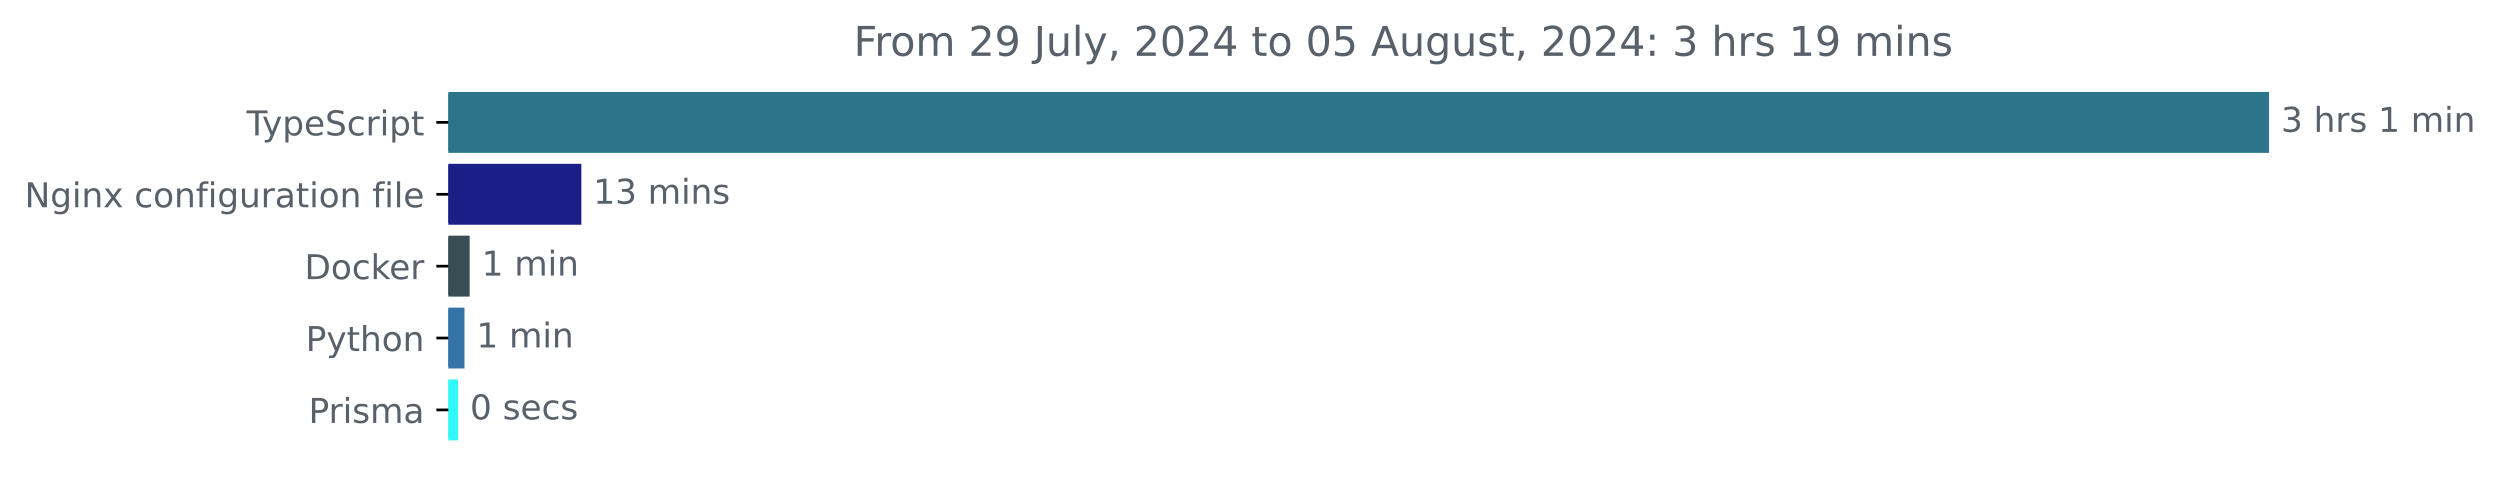
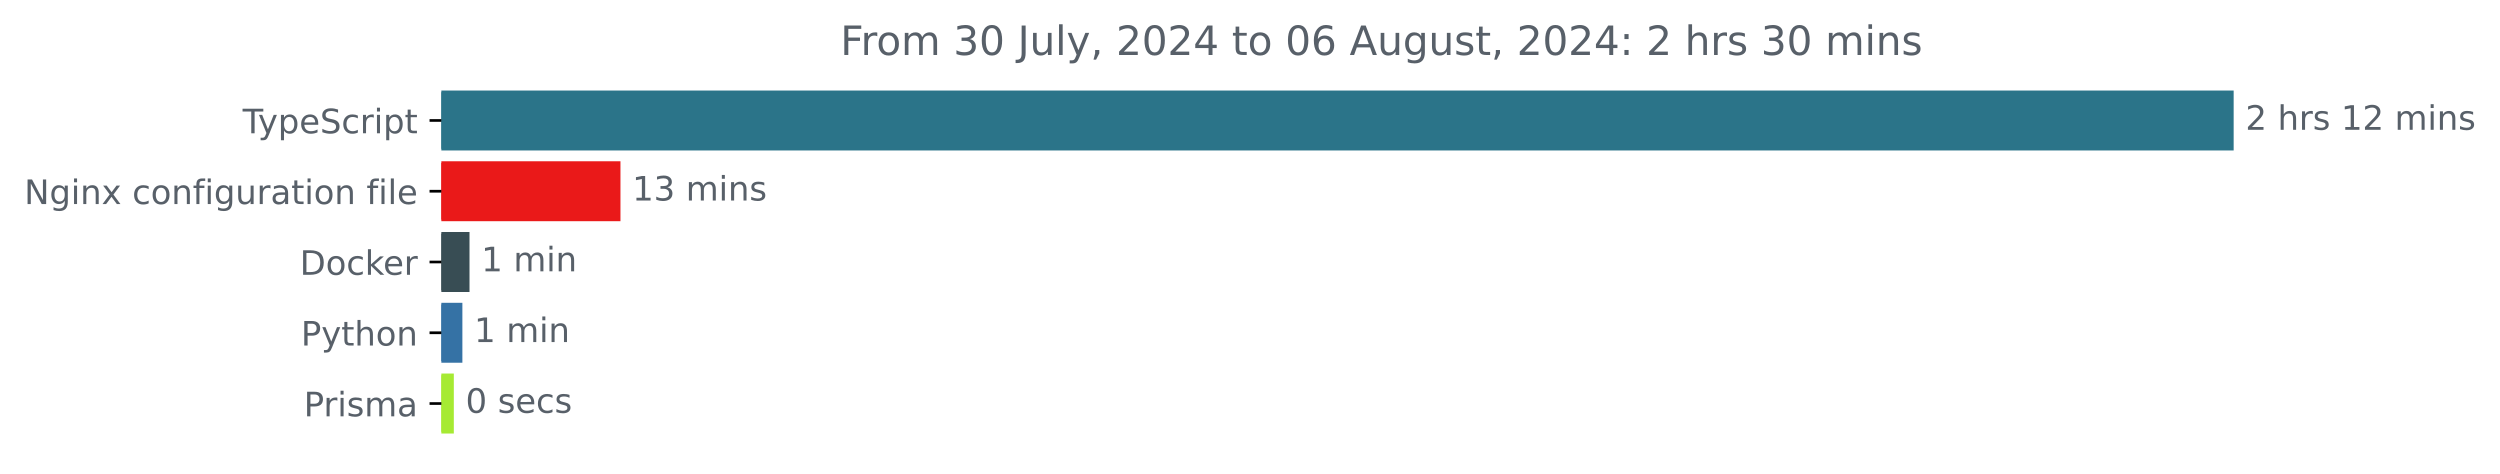
- <svg xmlns="http://www.w3.org/2000/svg" xmlns:xlink="http://www.w3.org/1999/xlink" width="730.385pt" height="140.398pt" viewBox="0 0 730.385 140.398" version="1.1">
+ <svg xmlns="http://www.w3.org/2000/svg" xmlns:xlink="http://www.w3.org/1999/xlink" width="741.957pt" height="140.398pt" viewBox="0 0 741.957 140.398" version="1.1">
  <defs>
    <style type="text/css">*{stroke-linejoin: round; stroke-linecap: butt}</style>
  </defs>
  <g id="figure_1">
    <g id="patch_1">
-       <path d="M 0 140.398  L 730.385 140.398  L 730.385 0  L 0 0  L 0 140.398  z " style="fill: none" />
+       <path d="M 0 140.398  L 741.957 140.398  L 741.957 0  L 0 0  L 0 140.398  z " style="fill: none" />
    </g>
    <g id="axes_1">
      <g id="patch_2">
-         <path d="M 130.983 27.358  L 662.411 27.358  L 662.411 44.158  L 130.983 44.158  z " clip-path="url(#p7ccf83b4a0)" style="fill: #2b7489; stroke: #2b7489; stroke-linejoin: miter" />
+         <path d="M 130.983 27.358  L 662.411 27.358  L 662.411 44.158  L 130.983 44.158  z " clip-path="url(#pd3aee4f197)" style="fill: #2b7489; stroke: #2b7489; stroke-linejoin: miter" />
      </g>
      <g id="patch_3">
-         <path d="M 130.983 48.358  L 169.343 48.358  L 169.343 65.158  L 130.983 65.158  z " clip-path="url(#p7ccf83b4a0)" style="fill: #1d1d87; stroke: #1d1d87; stroke-linejoin: miter" />
+         <path d="M 130.983 48.358  L 183.642 48.358  L 183.642 65.158  L 130.983 65.158  z " clip-path="url(#pd3aee4f197)" style="fill: #ea1919; stroke: #ea1919; stroke-linejoin: miter" />
      </g>
      <g id="patch_4">
-         <path d="M 130.983 69.358  L 136.713 69.358  L 136.713 86.158  L 130.983 86.158  z " clip-path="url(#p7ccf83b4a0)" style="fill: #384d54; stroke: #384d54; stroke-linejoin: miter" />
+         <path d="M 130.983 69.358  L 138.842 69.358  L 138.842 86.158  L 130.983 86.158  z " clip-path="url(#pd3aee4f197)" style="fill: #384d54; stroke: #384d54; stroke-linejoin: miter" />
      </g>
      <g id="patch_5">
-         <path d="M 130.983 90.358  L 135.193 90.358  L 135.193 107.158  L 130.983 107.158  z " clip-path="url(#p7ccf83b4a0)" style="fill: #3572a5; stroke: #3572a5; stroke-linejoin: miter" />
+         <path d="M 130.983 90.358  L 136.726 90.358  L 136.726 107.158  L 130.983 107.158  z " clip-path="url(#pd3aee4f197)" style="fill: #3572a5; stroke: #3572a5; stroke-linejoin: miter" />
      </g>
      <g id="patch_6">
-         <path d="M 130.983 111.358  L 133.322 111.358  L 133.322 128.158  L 130.983 128.158  z " clip-path="url(#p7ccf83b4a0)" style="fill: #30f9f7; stroke: #30f9f7; stroke-linejoin: miter" />
+         <path d="M 130.983 111.358  L 134.187 111.358  L 134.187 128.158  L 130.983 128.158  z " clip-path="url(#pd3aee4f197)" style="fill: #a6ea33; stroke: #a6ea33; stroke-linejoin: miter" />
      </g>
      <g id="matplotlib.axis_1" />
      <g id="matplotlib.axis_2">
        <g id="ytick_1">
          <g id="line2d_1">
            <defs>
-               <path id="m0b6ccde865" d="M 0 0  L -3.5 0  " style="stroke: #000000; stroke-width: 0.8" />
+               <path id="m9e0b2e373a" d="M 0 0  L -3.5 0  " style="stroke: #000000; stroke-width: 0.8" />
            </defs>
            <g>
-               <use xlink:href="#m0b6ccde865" x="130.983" y="35.758" style="stroke: #000000; stroke-width: 0.8" />
+               <use xlink:href="#m9e0b2e373a" x="130.983" y="35.758" style="stroke: #000000; stroke-width: 0.8" />
            </g>
          </g>
          <g id="text_1">
            <g style="fill: #586069" transform="translate(72.0125 39.55734) scale(0.1 -0.1)">
              <defs>
                <path id="DejaVuSans-54" d="M -19 4666  L 3928 4666  L 3928 4134  L 2272 4134  L 2272 0  L 1638 0  L 1638 4134  L -19 4134  L -19 4666  z " transform="scale(0.015625)" />
                <path id="DejaVuSans-79" d="M 2059 -325  Q 1816 -950 1584 -1140  Q 1353 -1331 966 -1331  L 506 -1331  L 506 -850  L 844 -850  Q 1081 -850 1212 -737  Q 1344 -625 1503 -206  L 1606 56  L 191 3500  L 800 3500  L 1894 763  L 2988 3500  L 3597 3500  L 2059 -325  z " transform="scale(0.015625)" />
                <path id="DejaVuSans-70" d="M 1159 525  L 1159 -1331  L 581 -1331  L 581 3500  L 1159 3500  L 1159 2969  Q 1341 3281 1617 3432  Q 1894 3584 2278 3584  Q 2916 3584 3314 3078  Q 3713 2572 3713 1747  Q 3713 922 3314 415  Q 2916 -91 2278 -91  Q 1894 -91 1617 61  Q 1341 213 1159 525  z M 3116 1747  Q 3116 2381 2855 2742  Q 2594 3103 2138 3103  Q 1681 3103 1420 2742  Q 1159 2381 1159 1747  Q 1159 1113 1420 752  Q 1681 391 2138 391  Q 2594 391 2855 752  Q 3116 1113 3116 1747  z " transform="scale(0.015625)" />
                <path id="DejaVuSans-65" d="M 3597 1894  L 3597 1613  L 953 1613  Q 991 1019 1311 708  Q 1631 397 2203 397  Q 2534 397 2845 478  Q 3156 559 3463 722  L 3463 178  Q 3153 47 2828 -22  Q 2503 -91 2169 -91  Q 1331 -91 842 396  Q 353 884 353 1716  Q 353 2575 817 3079  Q 1281 3584 2069 3584  Q 2775 3584 3186 3129  Q 3597 2675 3597 1894  z M 3022 2063  Q 3016 2534 2758 2815  Q 2500 3097 2075 3097  Q 1594 3097 1305 2825  Q 1016 2553 972 2059  L 3022 2063  z " transform="scale(0.015625)" />
                <path id="DejaVuSans-53" d="M 3425 4513  L 3425 3897  Q 3066 4069 2747 4153  Q 2428 4238 2131 4238  Q 1616 4238 1336 4038  Q 1056 3838 1056 3469  Q 1056 3159 1242 3001  Q 1428 2844 1947 2747  L 2328 2669  Q 3034 2534 3370 2195  Q 3706 1856 3706 1288  Q 3706 609 3251 259  Q 2797 -91 1919 -91  Q 1588 -91 1214 -16  Q 841 59 441 206  L 441 856  Q 825 641 1194 531  Q 1563 422 1919 422  Q 2459 422 2753 634  Q 3047 847 3047 1241  Q 3047 1584 2836 1778  Q 2625 1972 2144 2069  L 1759 2144  Q 1053 2284 737 2584  Q 422 2884 422 3419  Q 422 4038 858 4394  Q 1294 4750 2059 4750  Q 2388 4750 2728 4690  Q 3069 4631 3425 4513  z " transform="scale(0.015625)" />
                <path id="DejaVuSans-63" d="M 3122 3366  L 3122 2828  Q 2878 2963 2633 3030  Q 2388 3097 2138 3097  Q 1578 3097 1268 2742  Q 959 2388 959 1747  Q 959 1106 1268 751  Q 1578 397 2138 397  Q 2388 397 2633 464  Q 2878 531 3122 666  L 3122 134  Q 2881 22 2623 -34  Q 2366 -91 2075 -91  Q 1284 -91 818 406  Q 353 903 353 1747  Q 353 2603 823 3093  Q 1294 3584 2113 3584  Q 2378 3584 2631 3529  Q 2884 3475 3122 3366  z " transform="scale(0.015625)" />
                <path id="DejaVuSans-72" d="M 2631 2963  Q 2534 3019 2420 3045  Q 2306 3072 2169 3072  Q 1681 3072 1420 2755  Q 1159 2438 1159 1844  L 1159 0  L 581 0  L 581 3500  L 1159 3500  L 1159 2956  Q 1341 3275 1631 3429  Q 1922 3584 2338 3584  Q 2397 3584 2469 3576  Q 2541 3569 2628 3553  L 2631 2963  z " transform="scale(0.015625)" />
                <path id="DejaVuSans-69" d="M 603 3500  L 1178 3500  L 1178 0  L 603 0  L 603 3500  z M 603 4863  L 1178 4863  L 1178 4134  L 603 4134  L 603 4863  z " transform="scale(0.015625)" />
                <path id="DejaVuSans-74" d="M 1172 4494  L 1172 3500  L 2356 3500  L 2356 3053  L 1172 3053  L 1172 1153  Q 1172 725 1289 603  Q 1406 481 1766 481  L 2356 481  L 2356 0  L 1766 0  Q 1100 0 847 248  Q 594 497 594 1153  L 594 3053  L 172 3053  L 172 3500  L 594 3500  L 594 4494  L 1172 4494  z " transform="scale(0.015625)" />
              </defs>
              <use xlink:href="#DejaVuSans-54" />
              <use xlink:href="#DejaVuSans-79" x="45.459" />
              <use xlink:href="#DejaVuSans-70" x="104.639" />
              <use xlink:href="#DejaVuSans-65" x="168.115" />
              <use xlink:href="#DejaVuSans-53" x="229.639" />
              <use xlink:href="#DejaVuSans-63" x="293.115" />
              <use xlink:href="#DejaVuSans-72" x="348.096" />
              <use xlink:href="#DejaVuSans-69" x="389.209" />
              <use xlink:href="#DejaVuSans-70" x="416.992" />
              <use xlink:href="#DejaVuSans-74" x="480.469" />
            </g>
          </g>
        </g>
        <g id="ytick_2">
          <g id="line2d_2">
            <g>
-               <use xlink:href="#m0b6ccde865" x="130.983" y="56.758" style="stroke: #000000; stroke-width: 0.8" />
+               <use xlink:href="#m9e0b2e373a" x="130.983" y="56.758" style="stroke: #000000; stroke-width: 0.8" />
            </g>
          </g>
          <g id="text_2">
            <g style="fill: #586069" transform="translate(7.2 60.55734) scale(0.1 -0.1)">
              <defs>
                <path id="DejaVuSans-4e" d="M 628 4666  L 1478 4666  L 3547 763  L 3547 4666  L 4159 4666  L 4159 0  L 3309 0  L 1241 3903  L 1241 0  L 628 0  L 628 4666  z " transform="scale(0.015625)" />
                <path id="DejaVuSans-67" d="M 2906 1791  Q 2906 2416 2648 2759  Q 2391 3103 1925 3103  Q 1463 3103 1205 2759  Q 947 2416 947 1791  Q 947 1169 1205 825  Q 1463 481 1925 481  Q 2391 481 2648 825  Q 2906 1169 2906 1791  z M 3481 434  Q 3481 -459 3084 -895  Q 2688 -1331 1869 -1331  Q 1566 -1331 1297 -1286  Q 1028 -1241 775 -1147  L 775 -588  Q 1028 -725 1275 -790  Q 1522 -856 1778 -856  Q 2344 -856 2625 -561  Q 2906 -266 2906 331  L 2906 616  Q 2728 306 2450 153  Q 2172 0 1784 0  Q 1141 0 747 490  Q 353 981 353 1791  Q 353 2603 747 3093  Q 1141 3584 1784 3584  Q 2172 3584 2450 3431  Q 2728 3278 2906 2969  L 2906 3500  L 3481 3500  L 3481 434  z " transform="scale(0.015625)" />
                <path id="DejaVuSans-6e" d="M 3513 2113  L 3513 0  L 2938 0  L 2938 2094  Q 2938 2591 2744 2837  Q 2550 3084 2163 3084  Q 1697 3084 1428 2787  Q 1159 2491 1159 1978  L 1159 0  L 581 0  L 581 3500  L 1159 3500  L 1159 2956  Q 1366 3272 1645 3428  Q 1925 3584 2291 3584  Q 2894 3584 3203 3211  Q 3513 2838 3513 2113  z " transform="scale(0.015625)" />
                <path id="DejaVuSans-78" d="M 3513 3500  L 2247 1797  L 3578 0  L 2900 0  L 1881 1375  L 863 0  L 184 0  L 1544 1831  L 300 3500  L 978 3500  L 1906 2253  L 2834 3500  L 3513 3500  z " transform="scale(0.015625)" />
                <path id="DejaVuSans-20" transform="scale(0.015625)" />
                <path id="DejaVuSans-6f" d="M 1959 3097  Q 1497 3097 1228 2736  Q 959 2375 959 1747  Q 959 1119 1226 758  Q 1494 397 1959 397  Q 2419 397 2687 759  Q 2956 1122 2956 1747  Q 2956 2369 2687 2733  Q 2419 3097 1959 3097  z M 1959 3584  Q 2709 3584 3137 3096  Q 3566 2609 3566 1747  Q 3566 888 3137 398  Q 2709 -91 1959 -91  Q 1206 -91 779 398  Q 353 888 353 1747  Q 353 2609 779 3096  Q 1206 3584 1959 3584  z " transform="scale(0.015625)" />
                <path id="DejaVuSans-66" d="M 2375 4863  L 2375 4384  L 1825 4384  Q 1516 4384 1395 4259  Q 1275 4134 1275 3809  L 1275 3500  L 2222 3500  L 2222 3053  L 1275 3053  L 1275 0  L 697 0  L 697 3053  L 147 3053  L 147 3500  L 697 3500  L 697 3744  Q 697 4328 969 4595  Q 1241 4863 1831 4863  L 2375 4863  z " transform="scale(0.015625)" />
                <path id="DejaVuSans-75" d="M 544 1381  L 544 3500  L 1119 3500  L 1119 1403  Q 1119 906 1312 657  Q 1506 409 1894 409  Q 2359 409 2629 706  Q 2900 1003 2900 1516  L 2900 3500  L 3475 3500  L 3475 0  L 2900 0  L 2900 538  Q 2691 219 2414 64  Q 2138 -91 1772 -91  Q 1169 -91 856 284  Q 544 659 544 1381  z M 1991 3584  L 1991 3584  z " transform="scale(0.015625)" />
                <path id="DejaVuSans-61" d="M 2194 1759  Q 1497 1759 1228 1600  Q 959 1441 959 1056  Q 959 750 1161 570  Q 1363 391 1709 391  Q 2188 391 2477 730  Q 2766 1069 2766 1631  L 2766 1759  L 2194 1759  z M 3341 1997  L 3341 0  L 2766 0  L 2766 531  Q 2569 213 2275 61  Q 1981 -91 1556 -91  Q 1019 -91 701 211  Q 384 513 384 1019  Q 384 1609 779 1909  Q 1175 2209 1959 2209  L 2766 2209  L 2766 2266  Q 2766 2663 2505 2880  Q 2244 3097 1772 3097  Q 1472 3097 1187 3025  Q 903 2953 641 2809  L 641 3341  Q 956 3463 1253 3523  Q 1550 3584 1831 3584  Q 2591 3584 2966 3190  Q 3341 2797 3341 1997  z " transform="scale(0.015625)" />
                <path id="DejaVuSans-6c" d="M 603 4863  L 1178 4863  L 1178 0  L 603 0  L 603 4863  z " transform="scale(0.015625)" />
              </defs>
              <use xlink:href="#DejaVuSans-4e" />
              <use xlink:href="#DejaVuSans-67" x="74.805" />
              <use xlink:href="#DejaVuSans-69" x="138.281" />
              <use xlink:href="#DejaVuSans-6e" x="166.064" />
              <use xlink:href="#DejaVuSans-78" x="229.443" />
              <use xlink:href="#DejaVuSans-20" x="288.623" />
              <use xlink:href="#DejaVuSans-63" x="320.41" />
              <use xlink:href="#DejaVuSans-6f" x="375.391" />
              <use xlink:href="#DejaVuSans-6e" x="436.572" />
              <use xlink:href="#DejaVuSans-66" x="499.951" />
              <use xlink:href="#DejaVuSans-69" x="535.156" />
              <use xlink:href="#DejaVuSans-67" x="562.939" />
              <use xlink:href="#DejaVuSans-75" x="626.416" />
              <use xlink:href="#DejaVuSans-72" x="689.795" />
              <use xlink:href="#DejaVuSans-61" x="730.908" />
              <use xlink:href="#DejaVuSans-74" x="792.188" />
              <use xlink:href="#DejaVuSans-69" x="831.396" />
              <use xlink:href="#DejaVuSans-6f" x="859.18" />
              <use xlink:href="#DejaVuSans-6e" x="920.361" />
              <use xlink:href="#DejaVuSans-20" x="983.74" />
              <use xlink:href="#DejaVuSans-66" x="1015.527" />
              <use xlink:href="#DejaVuSans-69" x="1050.732" />
              <use xlink:href="#DejaVuSans-6c" x="1078.516" />
              <use xlink:href="#DejaVuSans-65" x="1106.299" />
            </g>
          </g>
        </g>
        <g id="ytick_3">
          <g id="line2d_3">
            <g>
-               <use xlink:href="#m0b6ccde865" x="130.983" y="77.758" style="stroke: #000000; stroke-width: 0.8" />
+               <use xlink:href="#m9e0b2e373a" x="130.983" y="77.758" style="stroke: #000000; stroke-width: 0.8" />
            </g>
          </g>
          <g id="text_3">
            <g style="fill: #586069" transform="translate(88.97344 81.55734) scale(0.1 -0.1)">
              <defs>
                <path id="DejaVuSans-44" d="M 1259 4147  L 1259 519  L 2022 519  Q 2988 519 3436 956  Q 3884 1394 3884 2338  Q 3884 3275 3436 3711  Q 2988 4147 2022 4147  L 1259 4147  z M 628 4666  L 1925 4666  Q 3281 4666 3915 4102  Q 4550 3538 4550 2338  Q 4550 1131 3912 565  Q 3275 0 1925 0  L 628 0  L 628 4666  z " transform="scale(0.015625)" />
                <path id="DejaVuSans-6b" d="M 581 4863  L 1159 4863  L 1159 1991  L 2875 3500  L 3609 3500  L 1753 1863  L 3688 0  L 2938 0  L 1159 1709  L 1159 0  L 581 0  L 581 4863  z " transform="scale(0.015625)" />
              </defs>
              <use xlink:href="#DejaVuSans-44" />
              <use xlink:href="#DejaVuSans-6f" x="77.002" />
              <use xlink:href="#DejaVuSans-63" x="138.184" />
              <use xlink:href="#DejaVuSans-6b" x="193.164" />
              <use xlink:href="#DejaVuSans-65" x="247.449" />
              <use xlink:href="#DejaVuSans-72" x="308.973" />
            </g>
          </g>
        </g>
        <g id="ytick_4">
          <g id="line2d_4">
            <g>
-               <use xlink:href="#m0b6ccde865" x="130.983" y="98.758" style="stroke: #000000; stroke-width: 0.8" />
+               <use xlink:href="#m9e0b2e373a" x="130.983" y="98.758" style="stroke: #000000; stroke-width: 0.8" />
            </g>
          </g>
          <g id="text_4">
            <g style="fill: #586069" transform="translate(89.32031 102.5573) scale(0.1 -0.1)">
              <defs>
                <path id="DejaVuSans-50" d="M 1259 4147  L 1259 2394  L 2053 2394  Q 2494 2394 2734 2622  Q 2975 2850 2975 3272  Q 2975 3691 2734 3919  Q 2494 4147 2053 4147  L 1259 4147  z M 628 4666  L 2053 4666  Q 2838 4666 3239 4311  Q 3641 3956 3641 3272  Q 3641 2581 3239 2228  Q 2838 1875 2053 1875  L 1259 1875  L 1259 0  L 628 0  L 628 4666  z " transform="scale(0.015625)" />
                <path id="DejaVuSans-68" d="M 3513 2113  L 3513 0  L 2938 0  L 2938 2094  Q 2938 2591 2744 2837  Q 2550 3084 2163 3084  Q 1697 3084 1428 2787  Q 1159 2491 1159 1978  L 1159 0  L 581 0  L 581 4863  L 1159 4863  L 1159 2956  Q 1366 3272 1645 3428  Q 1925 3584 2291 3584  Q 2894 3584 3203 3211  Q 3513 2838 3513 2113  z " transform="scale(0.015625)" />
              </defs>
              <use xlink:href="#DejaVuSans-50" />
              <use xlink:href="#DejaVuSans-79" x="60.303" />
              <use xlink:href="#DejaVuSans-74" x="119.482" />
              <use xlink:href="#DejaVuSans-68" x="158.691" />
              <use xlink:href="#DejaVuSans-6f" x="222.07" />
              <use xlink:href="#DejaVuSans-6e" x="283.252" />
            </g>
          </g>
        </g>
        <g id="ytick_5">
          <g id="line2d_5">
            <g>
-               <use xlink:href="#m0b6ccde865" x="130.983" y="119.758" style="stroke: #000000; stroke-width: 0.8" />
+               <use xlink:href="#m9e0b2e373a" x="130.983" y="119.758" style="stroke: #000000; stroke-width: 0.8" />
            </g>
          </g>
          <g id="text_5">
            <g style="fill: #586069" transform="translate(90.16094 123.5573) scale(0.1 -0.1)">
              <defs>
                <path id="DejaVuSans-73" d="M 2834 3397  L 2834 2853  Q 2591 2978 2328 3040  Q 2066 3103 1784 3103  Q 1356 3103 1142 2972  Q 928 2841 928 2578  Q 928 2378 1081 2264  Q 1234 2150 1697 2047  L 1894 2003  Q 2506 1872 2764 1633  Q 3022 1394 3022 966  Q 3022 478 2636 193  Q 2250 -91 1575 -91  Q 1294 -91 989 -36  Q 684 19 347 128  L 347 722  Q 666 556 975 473  Q 1284 391 1588 391  Q 1994 391 2212 530  Q 2431 669 2431 922  Q 2431 1156 2273 1281  Q 2116 1406 1581 1522  L 1381 1569  Q 847 1681 609 1914  Q 372 2147 372 2553  Q 372 3047 722 3315  Q 1072 3584 1716 3584  Q 2034 3584 2315 3537  Q 2597 3491 2834 3397  z " transform="scale(0.015625)" />
                <path id="DejaVuSans-6d" d="M 3328 2828  Q 3544 3216 3844 3400  Q 4144 3584 4550 3584  Q 5097 3584 5394 3201  Q 5691 2819 5691 2113  L 5691 0  L 5113 0  L 5113 2094  Q 5113 2597 4934 2840  Q 4756 3084 4391 3084  Q 3944 3084 3684 2787  Q 3425 2491 3425 1978  L 3425 0  L 2847 0  L 2847 2094  Q 2847 2600 2669 2842  Q 2491 3084 2119 3084  Q 1678 3084 1418 2786  Q 1159 2488 1159 1978  L 1159 0  L 581 0  L 581 3500  L 1159 3500  L 1159 2956  Q 1356 3278 1631 3431  Q 1906 3584 2284 3584  Q 2666 3584 2933 3390  Q 3200 3197 3328 2828  z " transform="scale(0.015625)" />
              </defs>
              <use xlink:href="#DejaVuSans-50" />
              <use xlink:href="#DejaVuSans-72" x="58.553" />
              <use xlink:href="#DejaVuSans-69" x="99.666" />
              <use xlink:href="#DejaVuSans-73" x="127.449" />
              <use xlink:href="#DejaVuSans-6d" x="179.549" />
              <use xlink:href="#DejaVuSans-61" x="276.961" />
            </g>
          </g>
        </g>
      </g>
      <g id="text_6">
        <g style="fill: #586069" transform="translate(666.4114 38.5175) scale(0.1 -0.1)">
          <defs>
-             <path id="DejaVuSans-33" d="M 2597 2516  Q 3050 2419 3304 2112  Q 3559 1806 3559 1356  Q 3559 666 3084 287  Q 2609 -91 1734 -91  Q 1441 -91 1130 -33  Q 819 25 488 141  L 488 750  Q 750 597 1062 519  Q 1375 441 1716 441  Q 2309 441 2620 675  Q 2931 909 2931 1356  Q 2931 1769 2642 2001  Q 2353 2234 1838 2234  L 1294 2234  L 1294 2753  L 1863 2753  Q 2328 2753 2575 2939  Q 2822 3125 2822 3475  Q 2822 3834 2567 4026  Q 2313 4219 1838 4219  Q 1578 4219 1281 4162  Q 984 4106 628 3988  L 628 4550  Q 988 4650 1302 4700  Q 1616 4750 1894 4750  Q 2613 4750 3031 4423  Q 3450 4097 3450 3541  Q 3450 3153 3228 2886  Q 3006 2619 2597 2516  z " transform="scale(0.015625)" />
+             <path id="DejaVuSans-32" d="M 1228 531  L 3431 531  L 3431 0  L 469 0  L 469 531  Q 828 903 1448 1529  Q 2069 2156 2228 2338  Q 2531 2678 2651 2914  Q 2772 3150 2772 3378  Q 2772 3750 2511 3984  Q 2250 4219 1831 4219  Q 1534 4219 1204 4116  Q 875 4013 500 3803  L 500 4441  Q 881 4594 1212 4672  Q 1544 4750 1819 4750  Q 2544 4750 2975 4387  Q 3406 4025 3406 3419  Q 3406 3131 3298 2873  Q 3191 2616 2906 2266  Q 2828 2175 2409 1742  Q 1991 1309 1228 531  z " transform="scale(0.015625)" />
            <path id="DejaVuSans-31" d="M 794 531  L 1825 531  L 1825 4091  L 703 3866  L 703 4441  L 1819 4666  L 2450 4666  L 2450 531  L 3481 531  L 3481 0  L 794 0  L 794 531  z " transform="scale(0.015625)" />
          </defs>
-           <use xlink:href="#DejaVuSans-33" />
+           <use xlink:href="#DejaVuSans-32" />
          <use xlink:href="#DejaVuSans-20" x="63.623" />
          <use xlink:href="#DejaVuSans-68" x="95.41" />
          <use xlink:href="#DejaVuSans-72" x="158.789" />
          <use xlink:href="#DejaVuSans-73" x="199.902" />
          <use xlink:href="#DejaVuSans-20" x="252.002" />
          <use xlink:href="#DejaVuSans-31" x="283.789" />
-           <use xlink:href="#DejaVuSans-20" x="347.412" />
-           <use xlink:href="#DejaVuSans-6d" x="379.199" />
-           <use xlink:href="#DejaVuSans-69" x="476.611" />
-           <use xlink:href="#DejaVuSans-6e" x="504.395" />
+           <use xlink:href="#DejaVuSans-32" x="347.412" />
+           <use xlink:href="#DejaVuSans-20" x="411.035" />
+           <use xlink:href="#DejaVuSans-6d" x="442.822" />
+           <use xlink:href="#DejaVuSans-69" x="540.234" />
+           <use xlink:href="#DejaVuSans-6e" x="568.018" />
+           <use xlink:href="#DejaVuSans-73" x="631.396" />
        </g>
      </g>
      <g id="text_7">
-         <g style="fill: #586069" transform="translate(173.343 59.5175) scale(0.1 -0.1)">
+         <g style="fill: #586069" transform="translate(187.642 59.5175) scale(0.1 -0.1)">
+           <defs>
+             <path id="DejaVuSans-33" d="M 2597 2516  Q 3050 2419 3304 2112  Q 3559 1806 3559 1356  Q 3559 666 3084 287  Q 2609 -91 1734 -91  Q 1441 -91 1130 -33  Q 819 25 488 141  L 488 750  Q 750 597 1062 519  Q 1375 441 1716 441  Q 2309 441 2620 675  Q 2931 909 2931 1356  Q 2931 1769 2642 2001  Q 2353 2234 1838 2234  L 1294 2234  L 1294 2753  L 1863 2753  Q 2328 2753 2575 2939  Q 2822 3125 2822 3475  Q 2822 3834 2567 4026  Q 2313 4219 1838 4219  Q 1578 4219 1281 4162  Q 984 4106 628 3988  L 628 4550  Q 988 4650 1302 4700  Q 1616 4750 1894 4750  Q 2613 4750 3031 4423  Q 3450 4097 3450 3541  Q 3450 3153 3228 2886  Q 3006 2619 2597 2516  z " transform="scale(0.015625)" />
+           </defs>
          <use xlink:href="#DejaVuSans-31" />
          <use xlink:href="#DejaVuSans-33" x="63.623" />
          <use xlink:href="#DejaVuSans-20" x="127.246" />
          <use xlink:href="#DejaVuSans-6d" x="159.033" />
          <use xlink:href="#DejaVuSans-69" x="256.445" />
          <use xlink:href="#DejaVuSans-6e" x="284.229" />
          <use xlink:href="#DejaVuSans-73" x="347.607" />
        </g>
      </g>
      <g id="text_8">
-         <g style="fill: #586069" transform="translate(140.7134 80.5175) scale(0.1 -0.1)">
+         <g style="fill: #586069" transform="translate(142.8424 80.5175) scale(0.1 -0.1)">
          <use xlink:href="#DejaVuSans-31" />
          <use xlink:href="#DejaVuSans-20" x="63.623" />
          <use xlink:href="#DejaVuSans-6d" x="95.41" />
          <use xlink:href="#DejaVuSans-69" x="192.822" />
          <use xlink:href="#DejaVuSans-6e" x="220.605" />
        </g>
      </g>
      <g id="text_9">
-         <g style="fill: #586069" transform="translate(139.1931 101.5175) scale(0.1 -0.1)">
+         <g style="fill: #586069" transform="translate(140.7264 101.5175) scale(0.1 -0.1)">
          <use xlink:href="#DejaVuSans-31" />
          <use xlink:href="#DejaVuSans-20" x="63.623" />
          <use xlink:href="#DejaVuSans-6d" x="95.41" />
          <use xlink:href="#DejaVuSans-69" x="192.822" />
          <use xlink:href="#DejaVuSans-6e" x="220.605" />
        </g>
      </g>
      <g id="text_10">
-         <g style="fill: #586069" transform="translate(137.3218 122.5175) scale(0.1 -0.1)">
+         <g style="fill: #586069" transform="translate(138.1871 122.5175) scale(0.1 -0.1)">
          <defs>
            <path id="DejaVuSans-30" d="M 2034 4250  Q 1547 4250 1301 3770  Q 1056 3291 1056 2328  Q 1056 1369 1301 889  Q 1547 409 2034 409  Q 2525 409 2770 889  Q 3016 1369 3016 2328  Q 3016 3291 2770 3770  Q 2525 4250 2034 4250  z M 2034 4750  Q 2819 4750 3233 4129  Q 3647 3509 3647 2328  Q 3647 1150 3233 529  Q 2819 -91 2034 -91  Q 1250 -91 836 529  Q 422 1150 422 2328  Q 422 3509 836 4129  Q 1250 4750 2034 4750  z " transform="scale(0.015625)" />
          </defs>
          <use xlink:href="#DejaVuSans-30" />
          <use xlink:href="#DejaVuSans-20" x="63.623" />
          <use xlink:href="#DejaVuSans-73" x="95.41" />
          <use xlink:href="#DejaVuSans-65" x="147.51" />
          <use xlink:href="#DejaVuSans-63" x="209.033" />
          <use xlink:href="#DejaVuSans-73" x="264.014" />
        </g>
      </g>
      <g id="text_11">
        <g style="fill: #586069" transform="translate(249.4022 16.31812) scale(0.12 -0.12)">
          <defs>
            <path id="DejaVuSans-46" d="M 628 4666  L 3309 4666  L 3309 4134  L 1259 4134  L 1259 2759  L 3109 2759  L 3109 2228  L 1259 2228  L 1259 0  L 628 0  L 628 4666  z " transform="scale(0.015625)" />
-             <path id="DejaVuSans-32" d="M 1228 531  L 3431 531  L 3431 0  L 469 0  L 469 531  Q 828 903 1448 1529  Q 2069 2156 2228 2338  Q 2531 2678 2651 2914  Q 2772 3150 2772 3378  Q 2772 3750 2511 3984  Q 2250 4219 1831 4219  Q 1534 4219 1204 4116  Q 875 4013 500 3803  L 500 4441  Q 881 4594 1212 4672  Q 1544 4750 1819 4750  Q 2544 4750 2975 4387  Q 3406 4025 3406 3419  Q 3406 3131 3298 2873  Q 3191 2616 2906 2266  Q 2828 2175 2409 1742  Q 1991 1309 1228 531  z " transform="scale(0.015625)" />
-             <path id="DejaVuSans-39" d="M 703 97  L 703 672  Q 941 559 1184 500  Q 1428 441 1663 441  Q 2288 441 2617 861  Q 2947 1281 2994 2138  Q 2813 1869 2534 1725  Q 2256 1581 1919 1581  Q 1219 1581 811 2004  Q 403 2428 403 3163  Q 403 3881 828 4315  Q 1253 4750 1959 4750  Q 2769 4750 3195 4129  Q 3622 3509 3622 2328  Q 3622 1225 3098 567  Q 2575 -91 1691 -91  Q 1453 -91 1209 -44  Q 966 3 703 97  z M 1959 2075  Q 2384 2075 2632 2365  Q 2881 2656 2881 3163  Q 2881 3666 2632 3958  Q 2384 4250 1959 4250  Q 1534 4250 1286 3958  Q 1038 3666 1038 3163  Q 1038 2656 1286 2365  Q 1534 2075 1959 2075  z " transform="scale(0.015625)" />
            <path id="DejaVuSans-4a" d="M 628 4666  L 1259 4666  L 1259 325  Q 1259 -519 939 -900  Q 619 -1281 -91 -1281  L -331 -1281  L -331 -750  L -134 -750  Q 284 -750 456 -515  Q 628 -281 628 325  L 628 4666  z " transform="scale(0.015625)" />
            <path id="DejaVuSans-2c" d="M 750 794  L 1409 794  L 1409 256  L 897 -744  L 494 -744  L 750 256  L 750 794  z " transform="scale(0.015625)" />
            <path id="DejaVuSans-34" d="M 2419 4116  L 825 1625  L 2419 1625  L 2419 4116  z M 2253 4666  L 3047 4666  L 3047 1625  L 3713 1625  L 3713 1100  L 3047 1100  L 3047 0  L 2419 0  L 2419 1100  L 313 1100  L 313 1709  L 2253 4666  z " transform="scale(0.015625)" />
-             <path id="DejaVuSans-35" d="M 691 4666  L 3169 4666  L 3169 4134  L 1269 4134  L 1269 2991  Q 1406 3038 1543 3061  Q 1681 3084 1819 3084  Q 2600 3084 3056 2656  Q 3513 2228 3513 1497  Q 3513 744 3044 326  Q 2575 -91 1722 -91  Q 1428 -91 1123 -41  Q 819 9 494 109  L 494 744  Q 775 591 1075 516  Q 1375 441 1709 441  Q 2250 441 2565 725  Q 2881 1009 2881 1497  Q 2881 1984 2565 2268  Q 2250 2553 1709 2553  Q 1456 2553 1204 2497  Q 953 2441 691 2322  L 691 4666  z " transform="scale(0.015625)" />
+             <path id="DejaVuSans-36" d="M 2113 2584  Q 1688 2584 1439 2293  Q 1191 2003 1191 1497  Q 1191 994 1439 701  Q 1688 409 2113 409  Q 2538 409 2786 701  Q 3034 994 3034 1497  Q 3034 2003 2786 2293  Q 2538 2584 2113 2584  z M 3366 4563  L 3366 3988  Q 3128 4100 2886 4159  Q 2644 4219 2406 4219  Q 1781 4219 1451 3797  Q 1122 3375 1075 2522  Q 1259 2794 1537 2939  Q 1816 3084 2150 3084  Q 2853 3084 3261 2657  Q 3669 2231 3669 1497  Q 3669 778 3244 343  Q 2819 -91 2113 -91  Q 1303 -91 875 529  Q 447 1150 447 2328  Q 447 3434 972 4092  Q 1497 4750 2381 4750  Q 2619 4750 2861 4703  Q 3103 4656 3366 4563  z " transform="scale(0.015625)" />
            <path id="DejaVuSans-41" d="M 2188 4044  L 1331 1722  L 3047 1722  L 2188 4044  z M 1831 4666  L 2547 4666  L 4325 0  L 3669 0  L 3244 1197  L 1141 1197  L 716 0  L 50 0  L 1831 4666  z " transform="scale(0.015625)" />
            <path id="DejaVuSans-3a" d="M 750 794  L 1409 794  L 1409 0  L 750 0  L 750 794  z M 750 3309  L 1409 3309  L 1409 2516  L 750 2516  L 750 3309  z " transform="scale(0.015625)" />
          </defs>
          <use xlink:href="#DejaVuSans-46" />
          <use xlink:href="#DejaVuSans-72" x="50.27" />
          <use xlink:href="#DejaVuSans-6f" x="89.133" />
          <use xlink:href="#DejaVuSans-6d" x="150.314" />
          <use xlink:href="#DejaVuSans-20" x="247.727" />
-           <use xlink:href="#DejaVuSans-32" x="279.514" />
-           <use xlink:href="#DejaVuSans-39" x="343.137" />
+           <use xlink:href="#DejaVuSans-33" x="279.514" />
+           <use xlink:href="#DejaVuSans-30" x="343.137" />
          <use xlink:href="#DejaVuSans-20" x="406.76" />
          <use xlink:href="#DejaVuSans-4a" x="438.547" />
          <use xlink:href="#DejaVuSans-75" x="468.039" />
          <use xlink:href="#DejaVuSans-6c" x="531.418" />
          <use xlink:href="#DejaVuSans-79" x="559.201" />
          <use xlink:href="#DejaVuSans-2c" x="618.381" />
          <use xlink:href="#DejaVuSans-20" x="650.168" />
          <use xlink:href="#DejaVuSans-32" x="681.955" />
          <use xlink:href="#DejaVuSans-30" x="745.578" />
          <use xlink:href="#DejaVuSans-32" x="809.201" />
          <use xlink:href="#DejaVuSans-34" x="872.824" />
          <use xlink:href="#DejaVuSans-20" x="936.447" />
          <use xlink:href="#DejaVuSans-74" x="968.234" />
          <use xlink:href="#DejaVuSans-6f" x="1007.443" />
          <use xlink:href="#DejaVuSans-20" x="1068.625" />
          <use xlink:href="#DejaVuSans-30" x="1100.412" />
-           <use xlink:href="#DejaVuSans-35" x="1164.035" />
+           <use xlink:href="#DejaVuSans-36" x="1164.035" />
          <use xlink:href="#DejaVuSans-20" x="1227.658" />
          <use xlink:href="#DejaVuSans-41" x="1259.445" />
          <use xlink:href="#DejaVuSans-75" x="1327.854" />
          <use xlink:href="#DejaVuSans-67" x="1391.232" />
          <use xlink:href="#DejaVuSans-75" x="1454.709" />
          <use xlink:href="#DejaVuSans-73" x="1518.088" />
          <use xlink:href="#DejaVuSans-74" x="1570.188" />
          <use xlink:href="#DejaVuSans-2c" x="1609.396" />
          <use xlink:href="#DejaVuSans-20" x="1641.184" />
          <use xlink:href="#DejaVuSans-32" x="1672.971" />
          <use xlink:href="#DejaVuSans-30" x="1736.594" />
          <use xlink:href="#DejaVuSans-32" x="1800.217" />
          <use xlink:href="#DejaVuSans-34" x="1863.84" />
          <use xlink:href="#DejaVuSans-3a" x="1927.463" />
          <use xlink:href="#DejaVuSans-20" x="1961.154" />
-           <use xlink:href="#DejaVuSans-33" x="1992.941" />
+           <use xlink:href="#DejaVuSans-32" x="1992.941" />
          <use xlink:href="#DejaVuSans-20" x="2056.564" />
          <use xlink:href="#DejaVuSans-68" x="2088.352" />
          <use xlink:href="#DejaVuSans-72" x="2151.73" />
          <use xlink:href="#DejaVuSans-73" x="2192.844" />
          <use xlink:href="#DejaVuSans-20" x="2244.943" />
-           <use xlink:href="#DejaVuSans-31" x="2276.73" />
-           <use xlink:href="#DejaVuSans-39" x="2340.354" />
+           <use xlink:href="#DejaVuSans-33" x="2276.73" />
+           <use xlink:href="#DejaVuSans-30" x="2340.354" />
          <use xlink:href="#DejaVuSans-20" x="2403.977" />
          <use xlink:href="#DejaVuSans-6d" x="2435.764" />
          <use xlink:href="#DejaVuSans-69" x="2533.176" />
          <use xlink:href="#DejaVuSans-6e" x="2560.959" />
          <use xlink:href="#DejaVuSans-73" x="2624.338" />
        </g>
      </g>
    </g>
  </g>
  <defs>
-     <clipPath id="p7ccf83b4a0">
+     <clipPath id="pd3aee4f197">
      <rect x="130.983" y="22.318" width="558" height="110.88" />
    </clipPath>
  </defs>
</svg>
